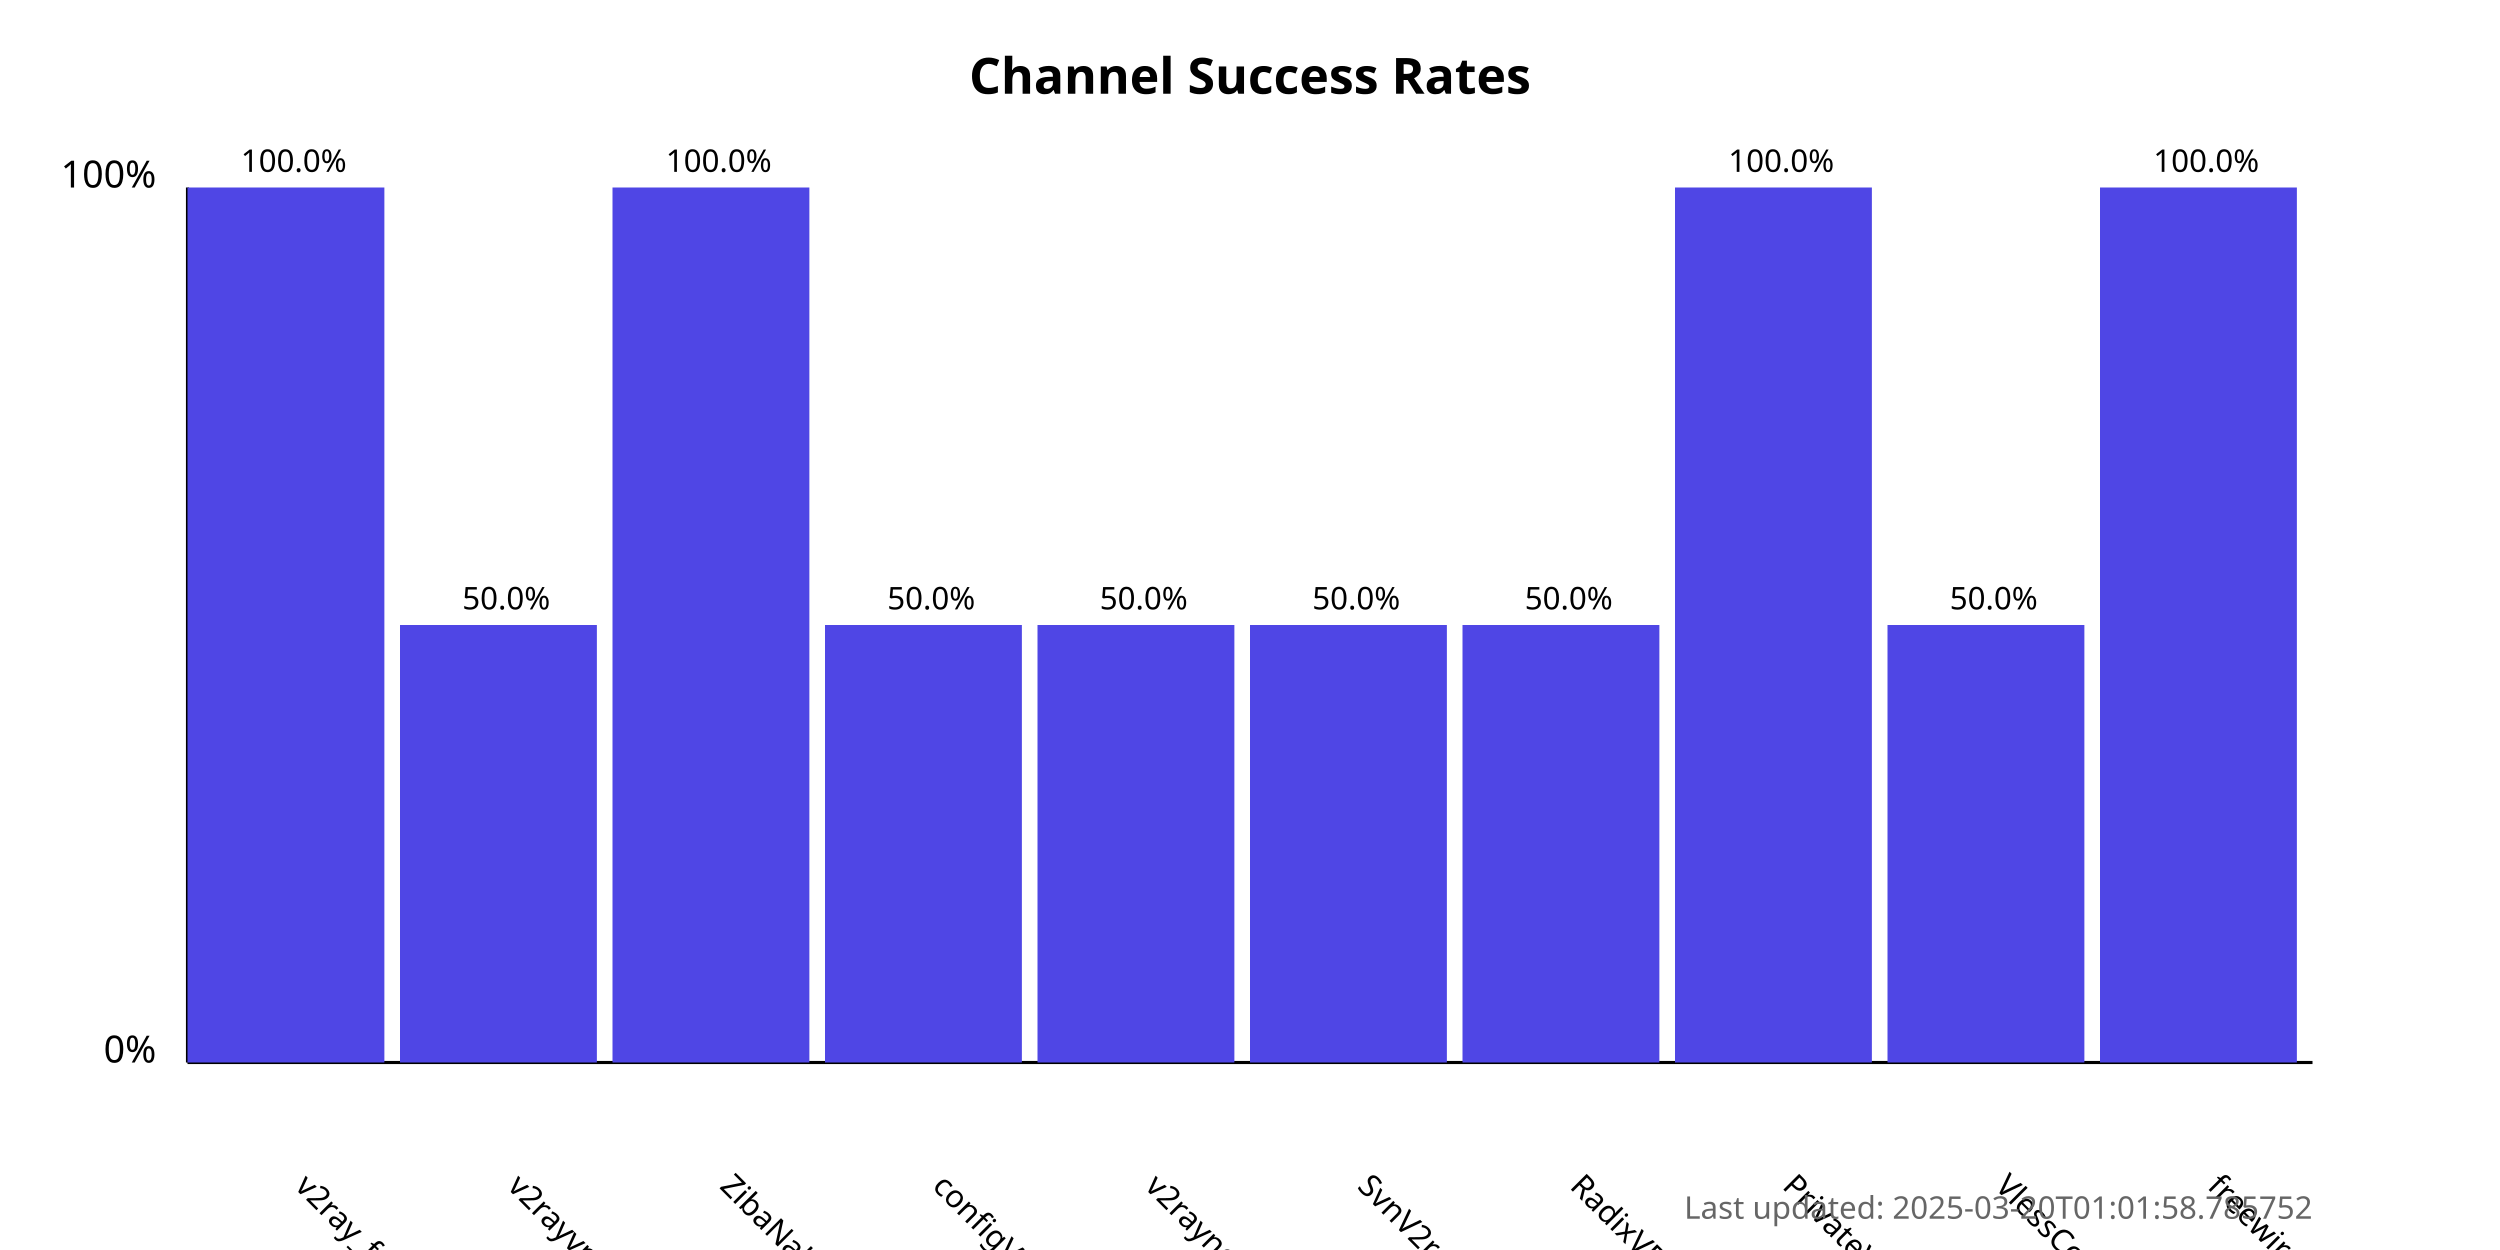
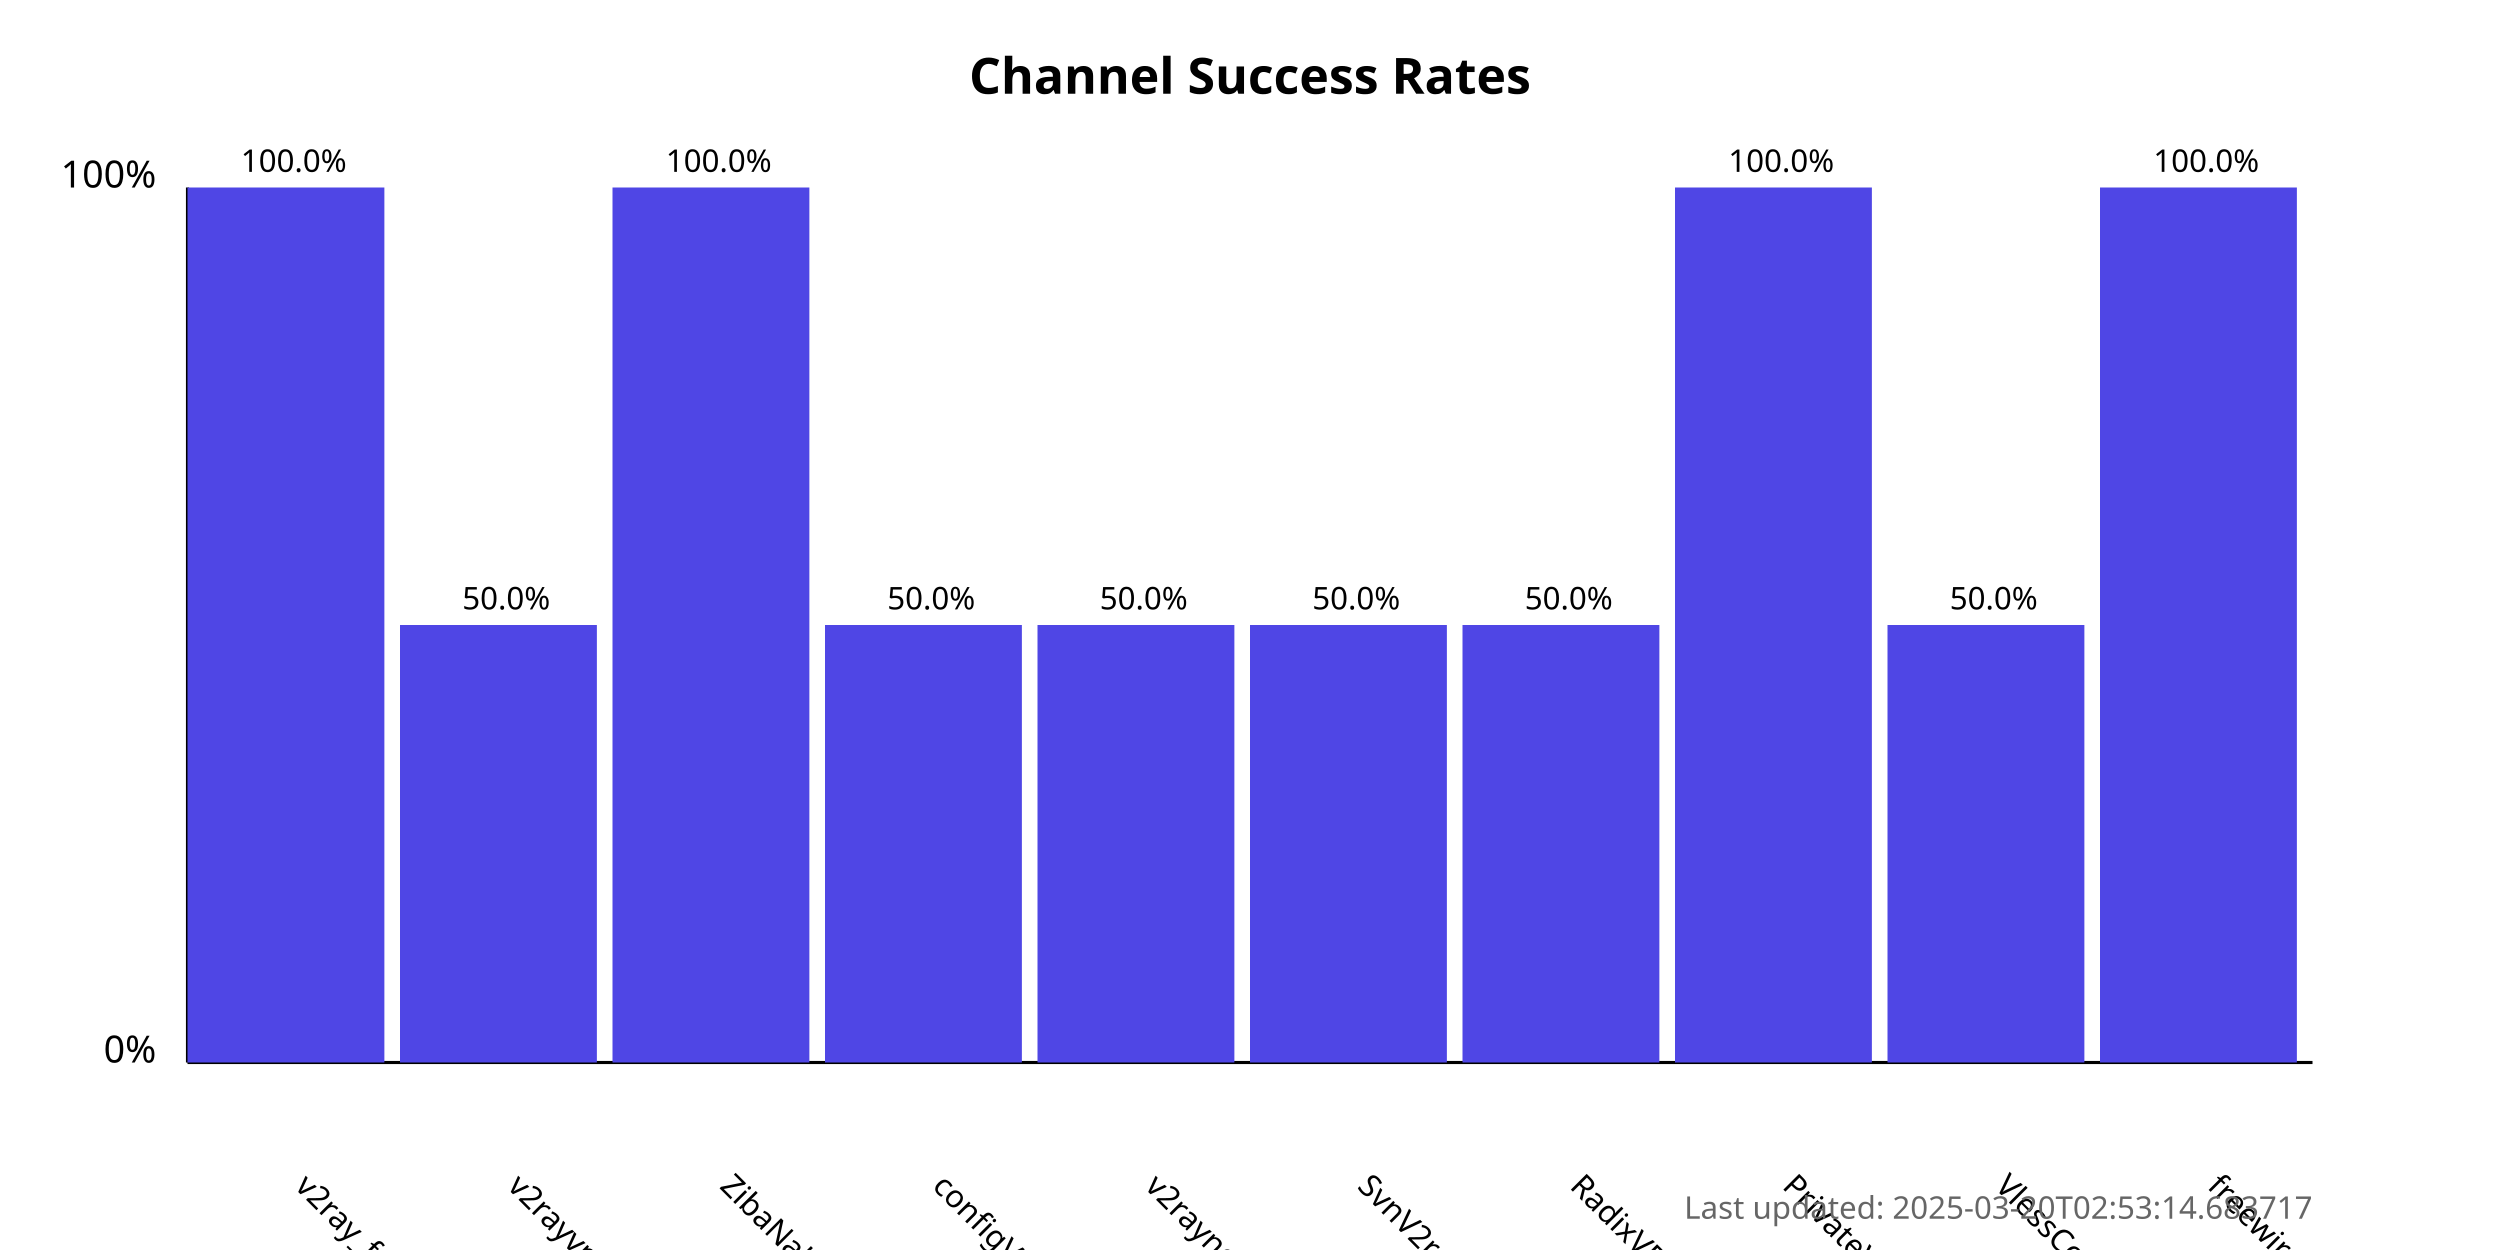
<svg xmlns="http://www.w3.org/2000/svg" width="800" height="400">
  <style>
            .chart-title { font: bold 16px sans-serif; }
            .axis-label { font: 12px sans-serif; }
            .tick-label { font: 10px sans-serif; }
            .bar { fill: #4f46e5; }
            .bar:hover { fill: #6366f1; }
            .timestamp { font: 10px sans-serif; fill: #666; }
        </style>
  <text x="400.0" y="30" text-anchor="middle" class="chart-title">
            Channel Success Rates
        </text>
  <line x1="60" y1="340" x2="60" y2="60" stroke="black" stroke-width="1" />
  <line x1="60" y1="340" x2="740" y2="340" stroke="black" stroke-width="1" />
  <text x="50" y="340" text-anchor="end" class="axis-label">0%</text>
  <text x="50" y="60" text-anchor="end" class="axis-label">100%</text>
  <g>
    <rect x="60" y="60.0" width="63.0" height="280.0" class="bar" />
    <text x="94.0" y="380" transform="rotate(45, 94.0, 380)" text-anchor="start" class="tick-label">
                v2ray_free_conf
            </text>
    <text x="94.0" y="55.0" text-anchor="middle" class="tick-label">
                100.0%
            </text>
  </g>
  <g>
    <rect x="128.0" y="200.0" width="63.0" height="140.0" class="bar" />
    <text x="162.0" y="380" transform="rotate(45, 162.0, 380)" text-anchor="start" class="tick-label">
                v2rayvpno
            </text>
    <text x="162.0" y="195.0" text-anchor="middle" class="tick-label">
                50.0%
            </text>
  </g>
  <g>
    <rect x="196.0" y="60.0" width="63.0" height="280.0" class="bar" />
    <text x="230.0" y="380" transform="rotate(45, 230.0, 380)" text-anchor="start" class="tick-label">
                ZibaNabz
            </text>
    <text x="230.0" y="55.0" text-anchor="middle" class="tick-label">
                100.0%
            </text>
  </g>
  <g>
    <rect x="264.0" y="200.0" width="63.0" height="140.0" class="bar" />
    <text x="298.0" y="380" transform="rotate(45, 298.0, 380)" text-anchor="start" class="tick-label">
                configV2rayForFree
            </text>
    <text x="298.0" y="195.0" text-anchor="middle" class="tick-label">
                50.0%
            </text>
  </g>
  <g>
    <rect x="332.0" y="200.0" width="63.0" height="140.0" class="bar" />
    <text x="366.0" y="380" transform="rotate(45, 366.0, 380)" text-anchor="start" class="tick-label">
                v2rayngvpn
            </text>
    <text x="366.0" y="195.0" text-anchor="middle" class="tick-label">
                50.0%
            </text>
  </g>
  <g>
    <rect x="400.0" y="200.0" width="63.0" height="140.0" class="bar" />
    <text x="434.0" y="380" transform="rotate(45, 434.0, 380)" text-anchor="start" class="tick-label">
                SvnV2ray
            </text>
    <text x="434.0" y="195.0" text-anchor="middle" class="tick-label">
                50.0%
            </text>
  </g>
  <g>
    <rect x="468.0" y="200.0" width="63.0" height="140.0" class="bar" />
    <text x="502.0" y="380" transform="rotate(45, 502.0, 380)" text-anchor="start" class="tick-label">
                RadixVPN
            </text>
    <text x="502.0" y="195.0" text-anchor="middle" class="tick-label">
                50.0%
            </text>
  </g>
  <g>
    <rect x="536.0" y="60.0" width="63.0" height="280.0" class="bar" />
    <text x="570.0" y="380" transform="rotate(45, 570.0, 380)" text-anchor="start" class="tick-label">
                PrivateVPNs
            </text>
    <text x="570.0" y="55.0" text-anchor="middle" class="tick-label">
                100.0%
            </text>
  </g>
  <g>
    <rect x="604.0" y="200.0" width="63.0" height="140.0" class="bar" />
    <text x="638.0" y="380" transform="rotate(45, 638.0, 380)" text-anchor="start" class="tick-label">
                VlessConfig
            </text>
    <text x="638.0" y="195.0" text-anchor="middle" class="tick-label">
                50.0%
            </text>
  </g>
  <g>
    <rect x="672.0" y="60.0" width="63.0" height="280.0" class="bar" />
    <text x="706.0" y="380" transform="rotate(45, 706.0, 380)" text-anchor="start" class="tick-label">
                freewireguard
            </text>
    <text x="706.0" y="55.0" text-anchor="middle" class="tick-label">
                100.0%
            </text>
  </g>
  <text x="740" y="390" text-anchor="end" class="timestamp">
-             Last updated: 2025-03-20T01:01:58.785752
+             Last updated: 2025-03-20T02:53:14.683717
        </text>
</svg>
